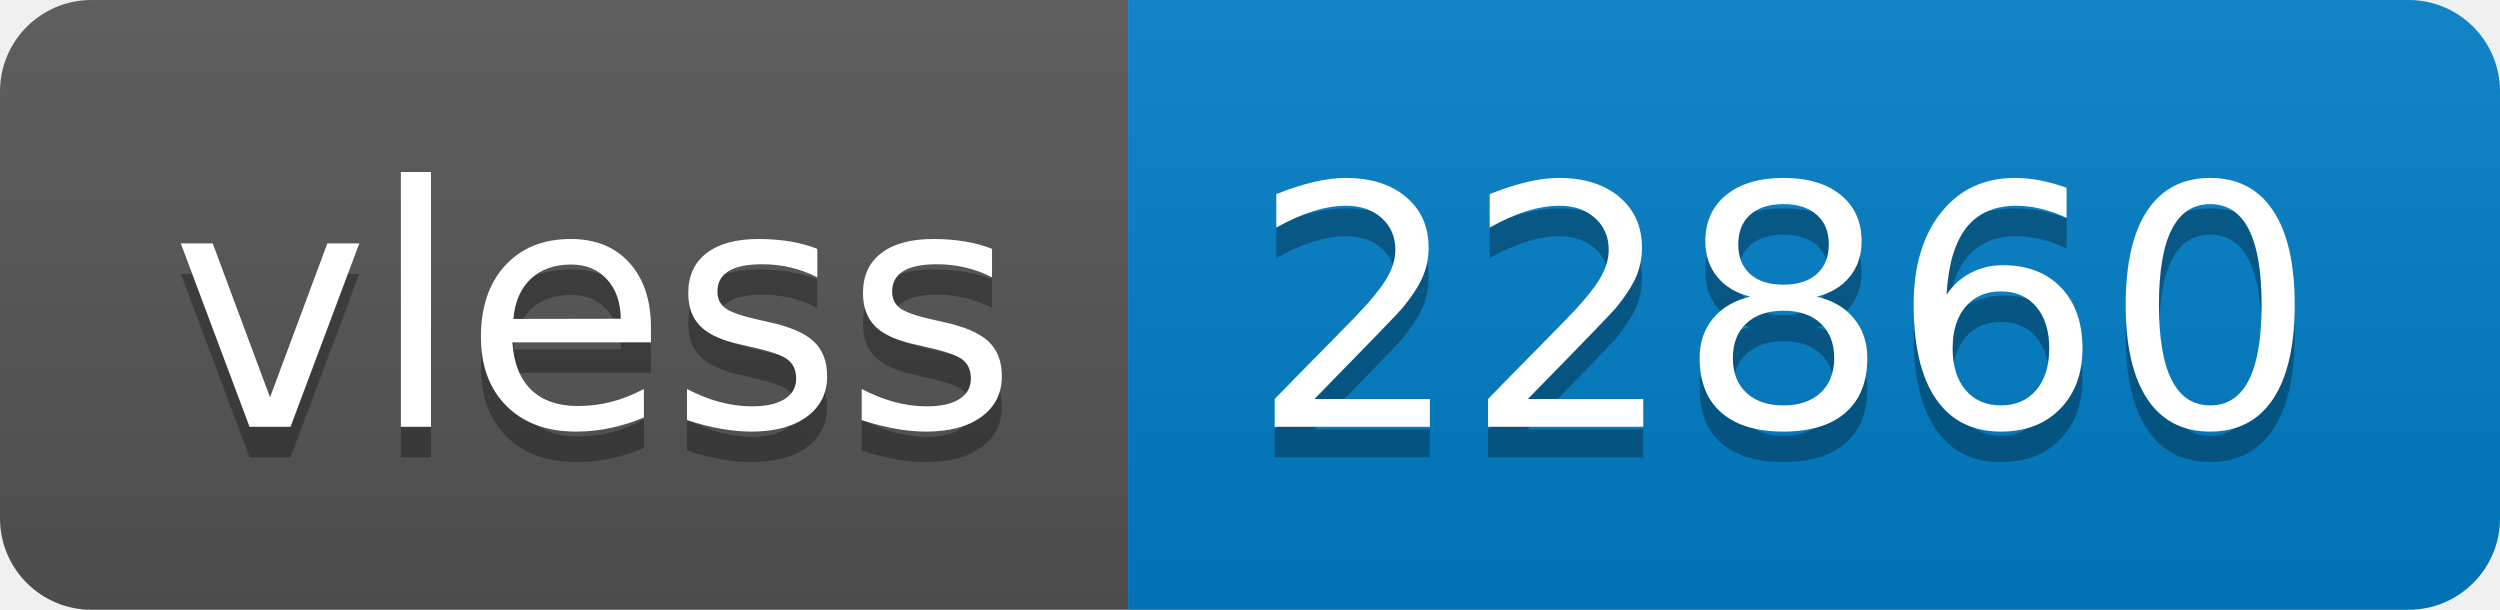
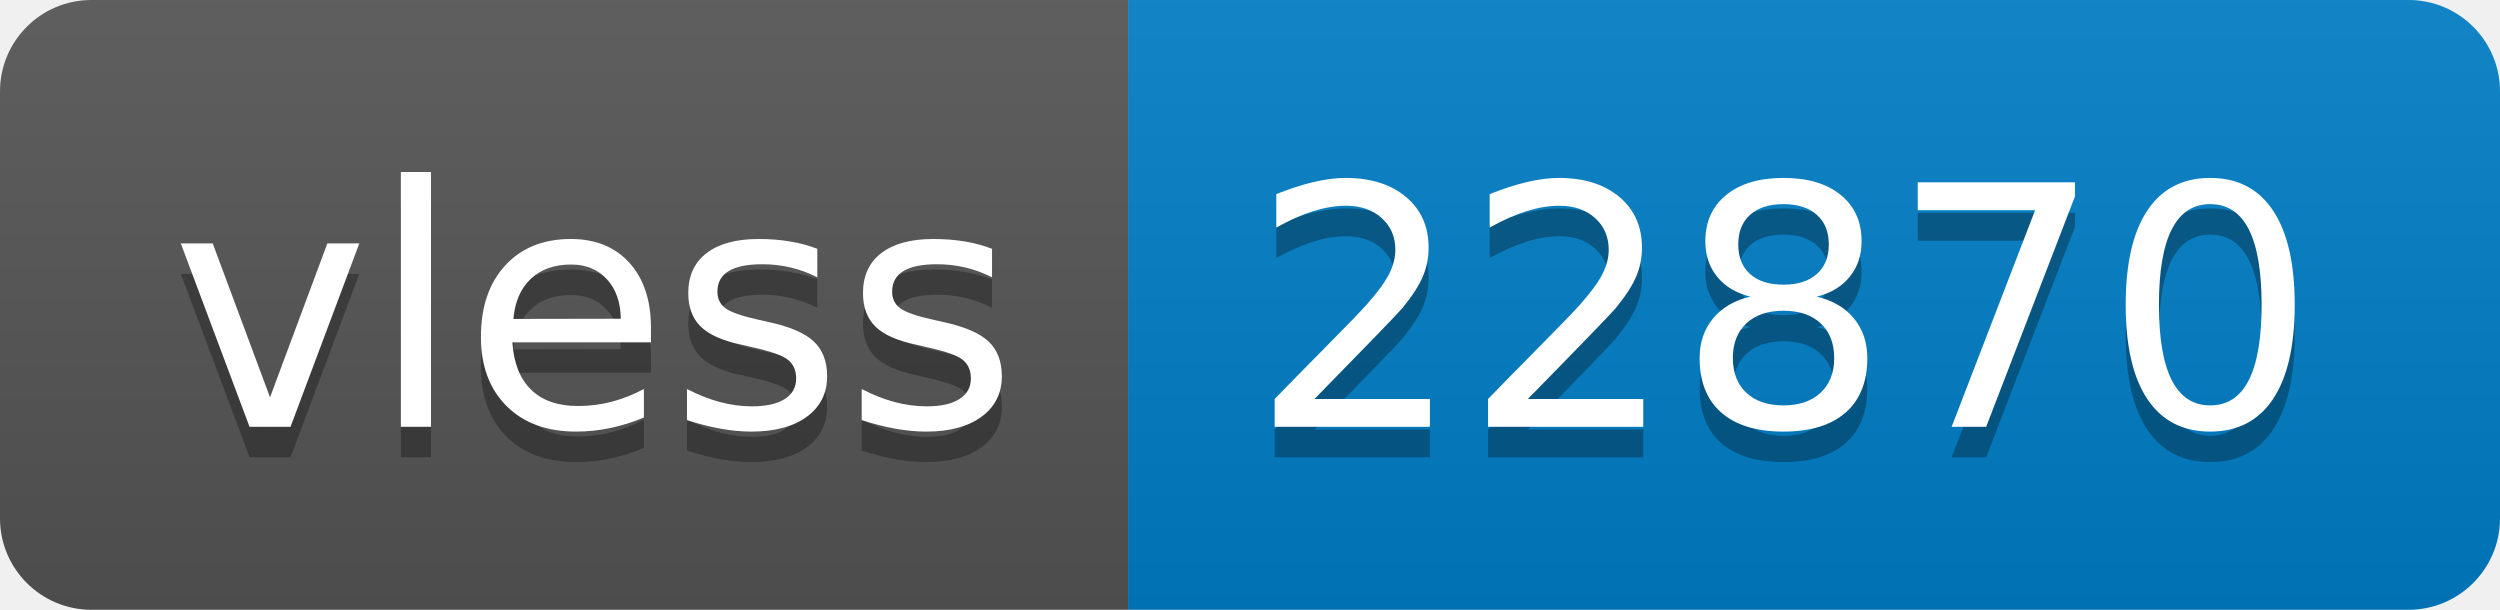
- <svg xmlns="http://www.w3.org/2000/svg" width="82" height="20" role="img" aria-label="vless: 22860">
+ <svg xmlns="http://www.w3.org/2000/svg" width="82" height="20" role="img" aria-label="vless: 22870">
  <linearGradient id="s" x2="0" y2="100%">
    <stop offset="0" stop-color="#bbb" stop-opacity=".1" />
    <stop offset="1" stop-opacity=".1" />
  </linearGradient>
  <clipPath id="r">
    <rect width="82" height="20" rx="3" fill="#fff" />
  </clipPath>
  <g clip-path="url(#r)">
    <rect width="37" height="20" fill="#555" />
    <rect x="37" width="45" height="20" fill="#007ec6" />
    <rect width="82" height="20" fill="url(#s)" />
  </g>
  <g fill="#fff" text-anchor="middle" font-family="Verdana,Geneva,DejaVu Sans,sans-serif" text-rendering="geometricPrecision" font-size="110">
    <text aria-hidden="true" x="195" y="150" fill="#010101" fill-opacity=".3" transform="scale(.1)" textLength="270">vless</text>
    <text x="195" y="140" transform="scale(.1)" fill="#fff" textLength="270">vless</text>
-     <text aria-hidden="true" x="585" y="150" fill="#010101" fill-opacity=".3" transform="scale(.1)" textLength="350">22860</text>
-     <text x="585" y="140" transform="scale(.1)" fill="#fff" textLength="350">22860</text>
+     <text aria-hidden="true" x="585" y="150" fill="#010101" fill-opacity=".3" transform="scale(.1)" textLength="350">22870</text>
+     <text x="585" y="140" transform="scale(.1)" fill="#fff" textLength="350">22870</text>
  </g>
</svg>
